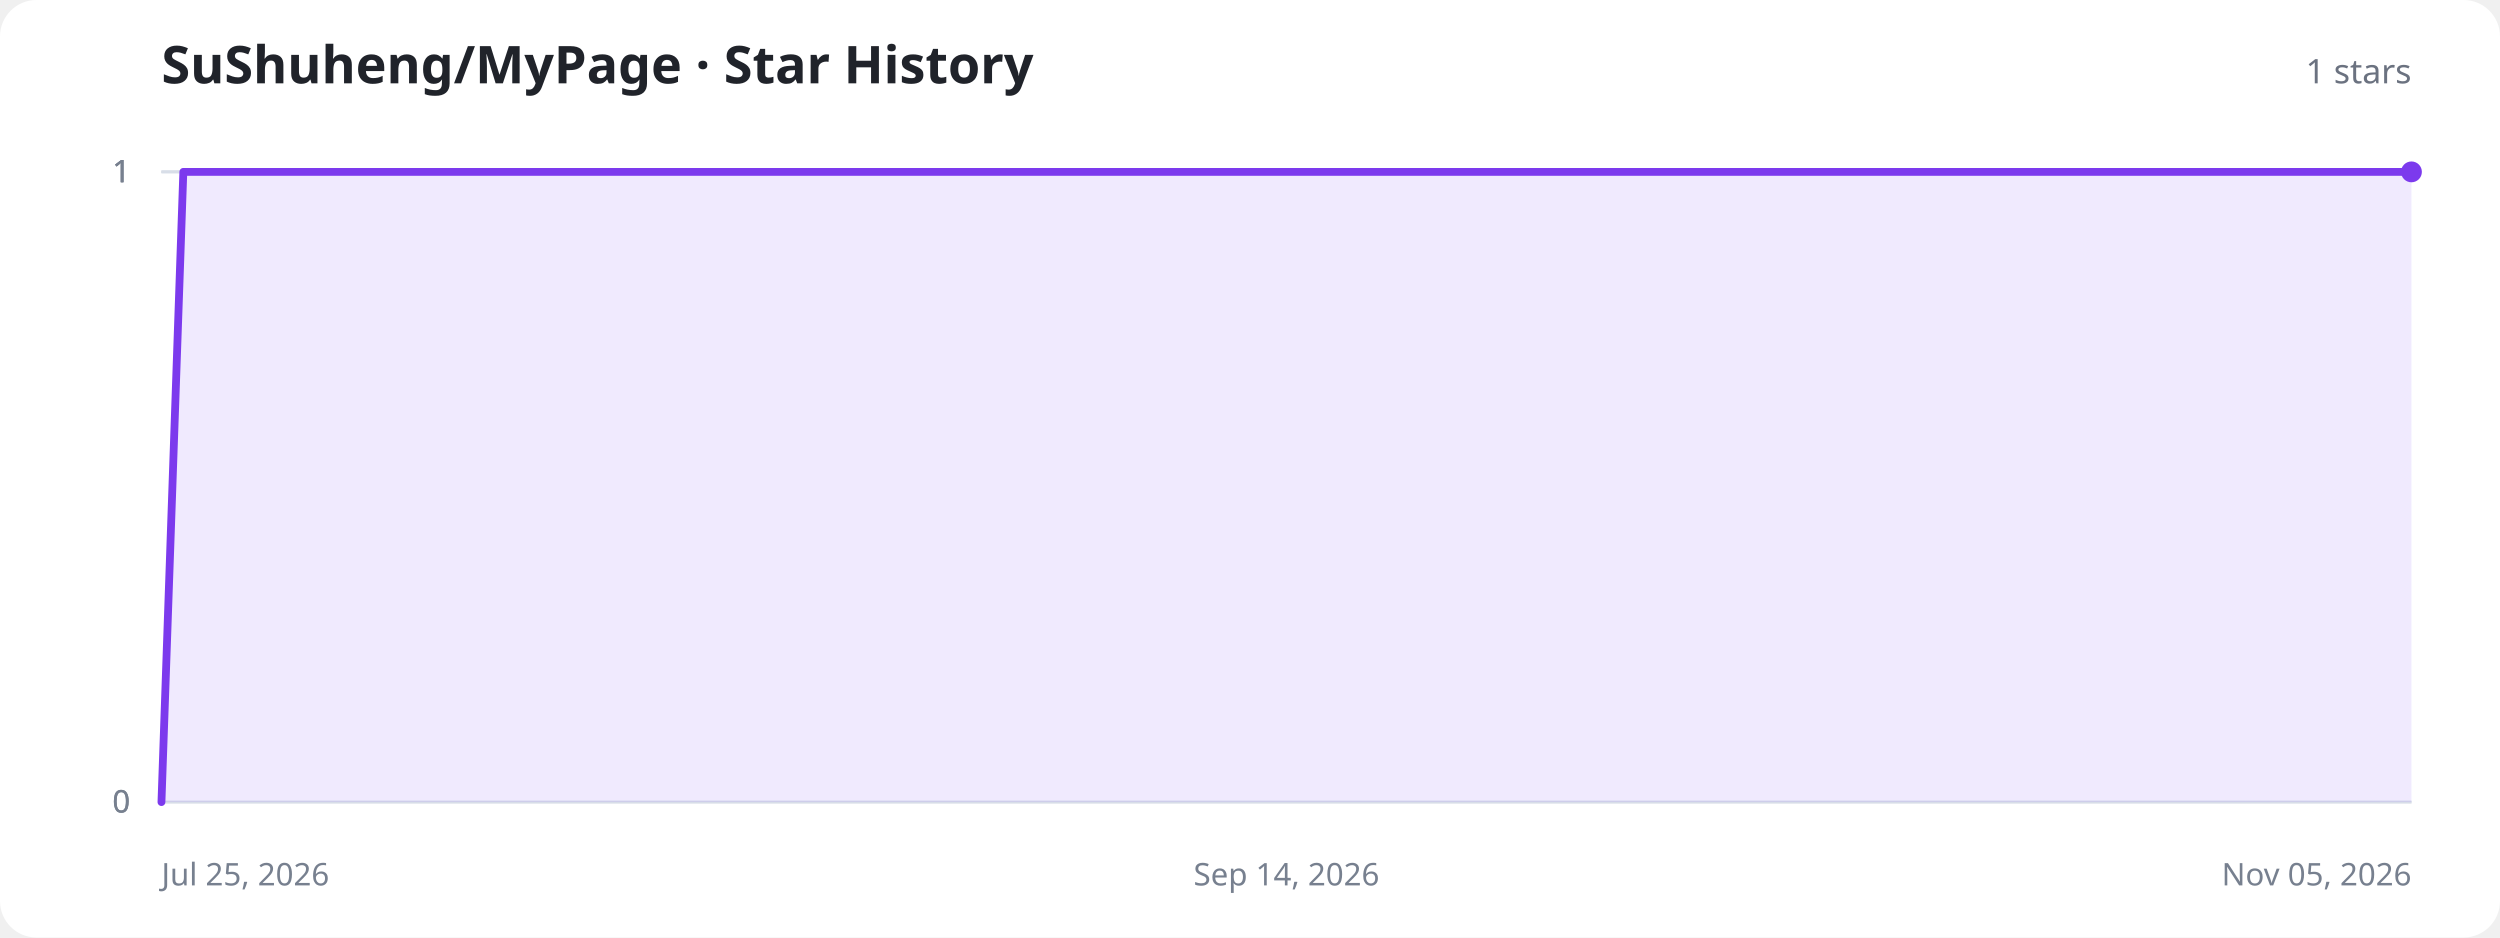
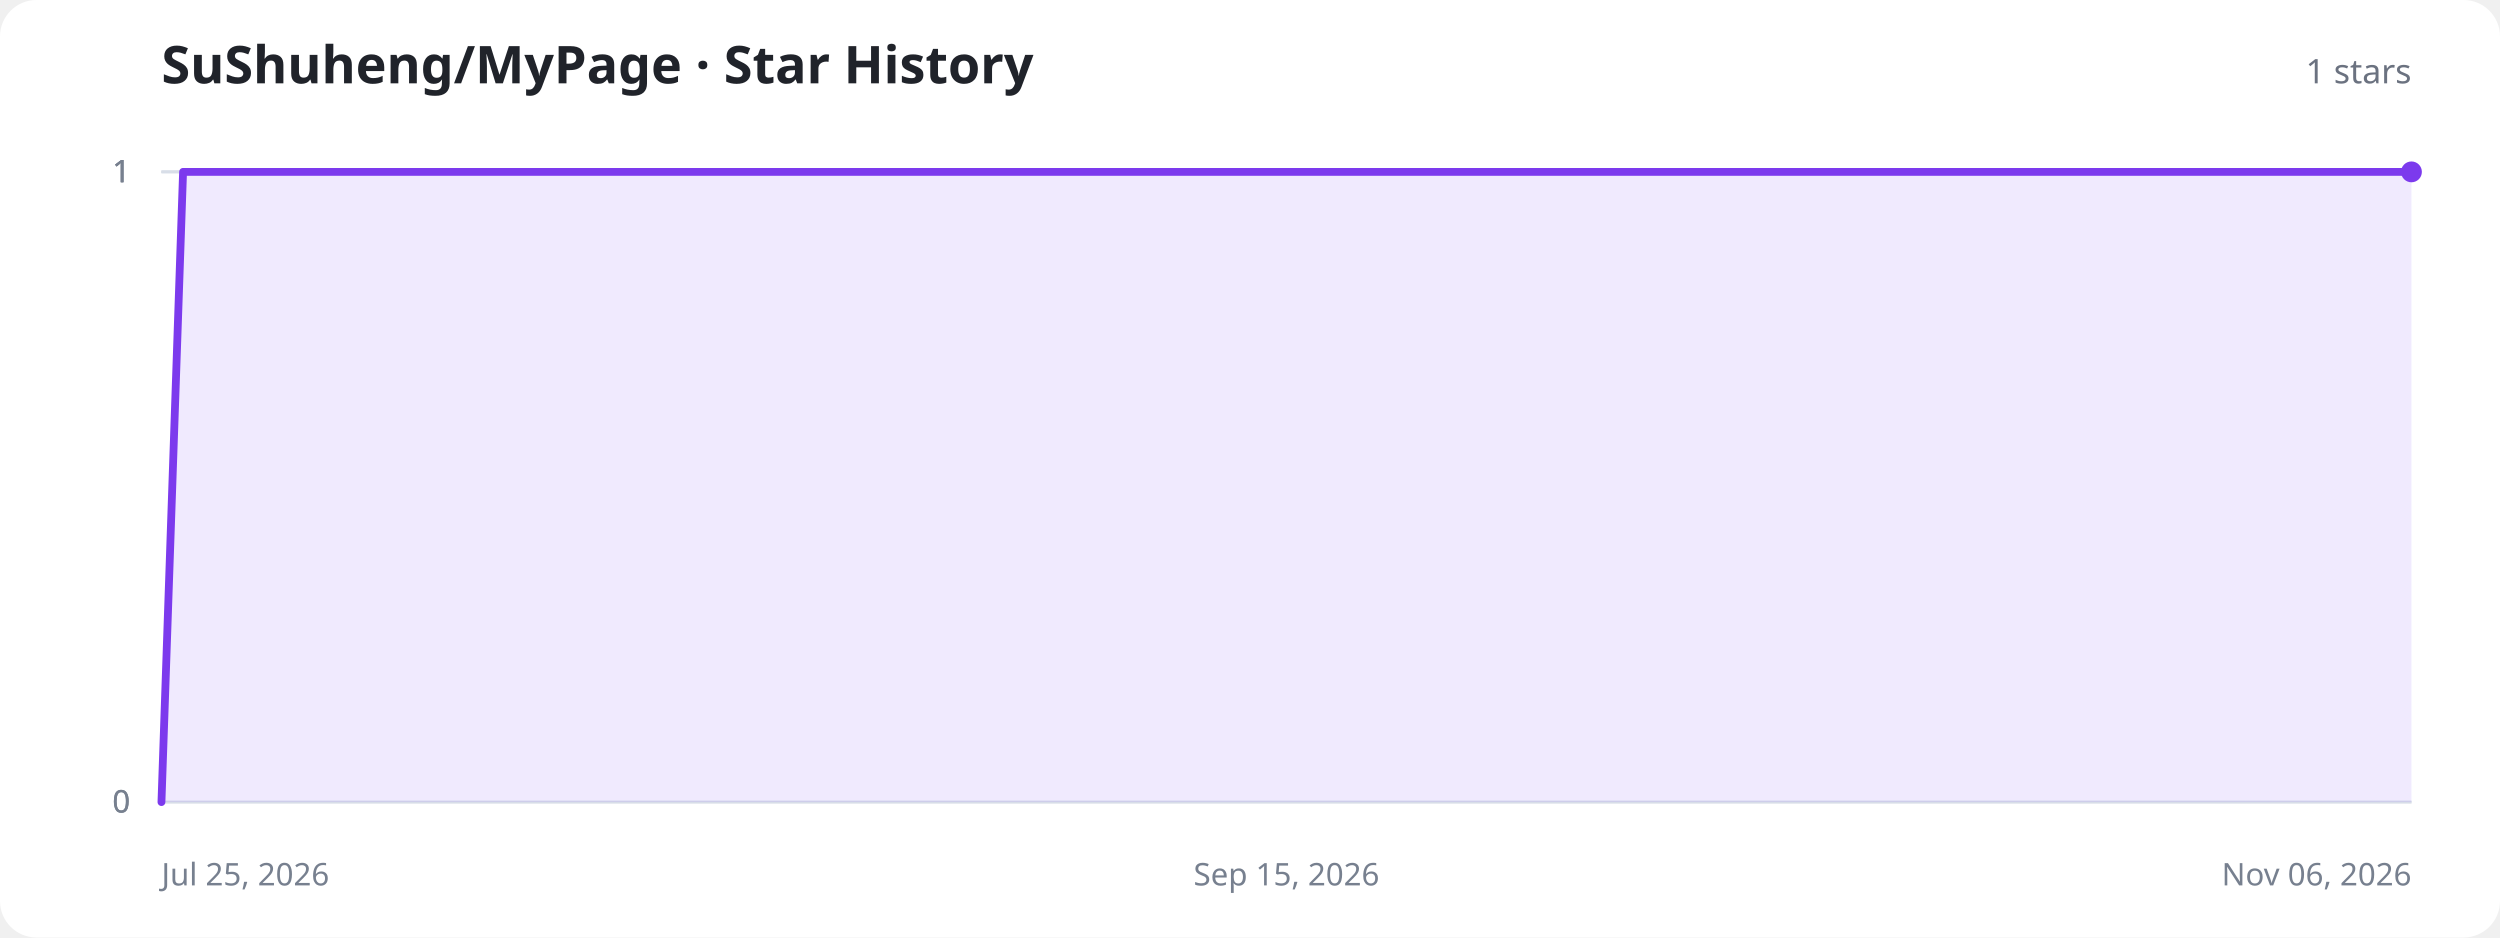
<svg xmlns="http://www.w3.org/2000/svg" width="960" height="360" viewBox="0 0 960 360" role="img" aria-labelledby="title description">
  <style>
    .background{fill:#fff}.title{fill:#20232a;font:700 20px system-ui,sans-serif}.total{fill:#6b7280;font:500 13px system-ui,sans-serif}.axis{stroke:#d8dee8;stroke-width:1}.label{fill:#77808f;font:12px system-ui,sans-serif}.area{fill:#8b5cf6;fill-opacity:.13}.line{fill:none;stroke:#7c3aed;stroke-width:3;stroke-linecap:round;stroke-linejoin:round}.dot{fill:#7c3aed}.empty{fill:#77808f;font:500 15px system-ui,sans-serif;text-anchor:middle}
    @media (prefers-color-scheme:dark){.background{fill:#11131a}.title{fill:#f3f4f6}.total,.label,.empty{fill:#9ca3af}.axis{stroke:#303543}.area{fill:#a78bfa;fill-opacity:.18}.line{stroke:#a78bfa}.dot{fill:#a78bfa}}
  </style>
  <rect class="background" width="960" height="360" rx="14" />
  <text class="title" x="62" y="32">SuShuheng/MyPage · Star History</text>
  <text class="total" x="926" y="32" text-anchor="end">1 stars</text>
  <line class="axis" x1="62" y1="308" x2="926" y2="308" />
  <text class="label" x="50" y="312" text-anchor="end">0</text>
  <line class="axis" x1="62" y1="308" x2="926" y2="308" />
  <text class="label" x="50" y="312" text-anchor="end">0</text>
  <line class="axis" x1="62" y1="66" x2="926" y2="66" />
  <text class="label" x="50" y="70" text-anchor="end">1</text>
  <line class="axis" x1="62" y1="66" x2="926" y2="66" />
  <text class="label" x="50" y="70" text-anchor="end">1</text>
  <line class="axis" x1="62" y1="66" x2="926" y2="66" />
  <text class="label" x="50" y="70" text-anchor="end">1</text>
  <text class="label" x="62" y="340" text-anchor="start">Jul 25, 2026</text>
-   <text class="label" x="494" y="340" text-anchor="middle">Sep 14, 2026</text>
-   <text class="label" x="926" y="340" text-anchor="end">Nov 05, 2026</text>
-   <path class="area" d="M62.0,308.0 L70.4,66.0 L78.8,66.0 L87.2,66.0 L103.9,66.0 L112.3,66.0 L120.7,66.0 L129.1,66.0 L137.5,66.0 L145.9,66.0 L162.7,66.0 L171.0,66.0 L179.4,66.0 L187.8,66.0 L196.2,66.0 L204.6,66.0 L221.4,66.0 L229.8,66.0 L238.2,66.0 L246.5,66.0 L254.9,66.0 L263.3,66.0 L271.7,66.0 L288.5,66.0 L296.9,66.0 L305.3,66.0 L313.7,66.0 L322.0,66.0 L330.4,66.0 L347.2,66.0 L355.6,66.0 L364.0,66.0 L372.4,66.0 L380.8,66.0 L389.1,66.0 L405.9,66.0 L414.3,66.0 L422.7,66.0 L431.1,66.0 L439.5,66.0 L447.9,66.0 L456.3,66.0 L473.0,66.0 L481.4,66.0 L489.8,66.0 L498.2,66.0 L506.6,66.0 L515.0,66.0 L531.7,66.0 L540.1,66.0 L548.5,66.0 L556.9,66.0 L565.3,66.0 L573.7,66.0 L582.1,66.0 L598.9,66.0 L607.2,66.0 L615.6,66.0 L624.0,66.0 L632.4,66.0 L640.8,66.0 L657.6,66.0 L666.0,66.0 L674.3,66.0 L682.7,66.0 L691.1,66.0 L699.5,66.0 L716.3,66.0 L724.7,66.0 L733.1,66.0 L741.5,66.0 L749.8,66.0 L758.2,66.0 L766.6,66.0 L783.4,66.0 L791.8,66.0 L800.2,66.0 L808.6,66.0 L817.0,66.0 L825.3,66.0 L842.1,66.0 L850.5,66.0 L858.9,66.0 L867.3,66.0 L875.7,66.0 L884.1,66.0 L900.8,66.0 L909.2,66.0 L917.6,66.0 L926.0,66.0 L926.0,308 L62.0,308 Z" />
-   <path class="line" d="M62.0,308.0 L70.4,66.0 L78.8,66.0 L87.2,66.0 L103.9,66.0 L112.3,66.0 L120.7,66.0 L129.1,66.0 L137.5,66.0 L145.9,66.0 L162.7,66.0 L171.0,66.0 L179.4,66.0 L187.8,66.0 L196.2,66.0 L204.6,66.0 L221.4,66.0 L229.8,66.0 L238.2,66.0 L246.5,66.0 L254.9,66.0 L263.3,66.0 L271.7,66.0 L288.5,66.0 L296.9,66.0 L305.3,66.0 L313.7,66.0 L322.0,66.0 L330.4,66.0 L347.2,66.0 L355.6,66.0 L364.0,66.0 L372.4,66.0 L380.8,66.0 L389.1,66.0 L405.9,66.0 L414.3,66.0 L422.7,66.0 L431.1,66.0 L439.5,66.0 L447.9,66.0 L456.3,66.0 L473.0,66.0 L481.4,66.0 L489.8,66.0 L498.2,66.0 L506.6,66.0 L515.0,66.0 L531.7,66.0 L540.1,66.0 L548.5,66.0 L556.9,66.0 L565.3,66.0 L573.7,66.0 L582.1,66.0 L598.9,66.0 L607.2,66.0 L615.6,66.0 L624.0,66.0 L632.4,66.0 L640.8,66.0 L657.6,66.0 L666.0,66.0 L674.3,66.0 L682.7,66.0 L691.1,66.0 L699.5,66.0 L716.3,66.0 L724.7,66.0 L733.1,66.0 L741.5,66.0 L749.8,66.0 L758.2,66.0 L766.6,66.0 L783.4,66.0 L791.8,66.0 L800.2,66.0 L808.6,66.0 L817.0,66.0 L825.3,66.0 L842.1,66.0 L850.5,66.0 L858.9,66.0 L867.3,66.0 L875.7,66.0 L884.1,66.0 L900.8,66.0 L909.2,66.0 L917.6,66.0 L926.0,66.0" />
+   <text class="label" x="494" y="340" text-anchor="middle">Sep 15, 2026</text>
+   <text class="label" x="926" y="340" text-anchor="end">Nov 06, 2026</text>
+   <path class="area" d="M62.0,308.0 L70.3,66.0 L78.6,66.0 L95.2,66.0 L103.5,66.0 L111.8,66.0 L120.2,66.0 L128.5,66.0 L136.8,66.0 L153.4,66.0 L161.7,66.0 L170.0,66.0 L178.3,66.0 L186.6,66.0 L194.9,66.0 L211.5,66.0 L219.8,66.0 L228.2,66.0 L236.5,66.0 L244.8,66.0 L253.1,66.0 L269.7,66.0 L278.0,66.0 L286.3,66.0 L294.6,66.0 L302.9,66.0 L311.2,66.0 L327.8,66.0 L336.2,66.0 L344.5,66.0 L352.8,66.0 L361.1,66.0 L369.4,66.0 L386.0,66.0 L394.3,66.0 L402.6,66.0 L410.9,66.0 L419.2,66.0 L427.5,66.0 L444.2,66.0 L452.5,66.0 L460.8,66.0 L469.1,66.0 L477.4,66.0 L485.7,66.0 L502.3,66.0 L510.6,66.0 L518.9,66.0 L527.2,66.0 L535.5,66.0 L543.8,66.0 L560.5,66.0 L568.8,66.0 L577.1,66.0 L585.4,66.0 L593.7,66.0 L602.0,66.0 L618.6,66.0 L626.9,66.0 L635.2,66.0 L643.5,66.0 L651.8,66.0 L660.2,66.0 L676.8,66.0 L685.1,66.0 L693.4,66.0 L701.7,66.0 L710.0,66.0 L718.3,66.0 L734.9,66.0 L743.2,66.0 L751.5,66.0 L759.8,66.0 L768.2,66.0 L776.5,66.0 L793.1,66.0 L801.4,66.0 L809.7,66.0 L818.0,66.0 L826.3,66.0 L834.6,66.0 L851.2,66.0 L859.5,66.0 L867.8,66.0 L876.2,66.0 L884.5,66.0 L892.8,66.0 L909.4,66.0 L917.7,66.0 L926.0,66.0 L926.0,308 L62.0,308 Z" />
+   <path class="line" d="M62.0,308.0 L70.3,66.0 L78.6,66.0 L95.2,66.0 L103.5,66.0 L111.8,66.0 L120.2,66.0 L128.5,66.0 L136.8,66.0 L153.4,66.0 L161.7,66.0 L170.0,66.0 L178.3,66.0 L186.6,66.0 L194.9,66.0 L211.5,66.0 L219.8,66.0 L228.2,66.0 L236.5,66.0 L244.8,66.0 L253.1,66.0 L269.7,66.0 L278.0,66.0 L286.3,66.0 L294.6,66.0 L302.9,66.0 L311.2,66.0 L327.8,66.0 L336.2,66.0 L344.5,66.0 L352.8,66.0 L361.1,66.0 L369.4,66.0 L386.0,66.0 L394.3,66.0 L402.6,66.0 L410.9,66.0 L419.2,66.0 L427.5,66.0 L444.2,66.0 L452.5,66.0 L460.8,66.0 L469.1,66.0 L477.4,66.0 L485.7,66.0 L502.3,66.0 L510.6,66.0 L518.9,66.0 L527.2,66.0 L535.5,66.0 L543.8,66.0 L560.5,66.0 L568.8,66.0 L577.1,66.0 L585.4,66.0 L593.7,66.0 L602.0,66.0 L618.6,66.0 L626.9,66.0 L635.2,66.0 L643.5,66.0 L651.8,66.0 L660.2,66.0 L676.8,66.0 L685.1,66.0 L693.4,66.0 L701.7,66.0 L710.0,66.0 L718.3,66.0 L734.9,66.0 L743.2,66.0 L751.5,66.0 L759.8,66.0 L768.2,66.0 L776.5,66.0 L793.1,66.0 L801.4,66.0 L809.7,66.0 L818.0,66.0 L826.3,66.0 L834.6,66.0 L851.2,66.0 L859.5,66.0 L867.8,66.0 L876.2,66.0 L884.5,66.0 L892.8,66.0 L909.4,66.0 L917.7,66.0 L926.0,66.0" />
  <circle class="dot" cx="926" cy="66" r="4" />
</svg>
